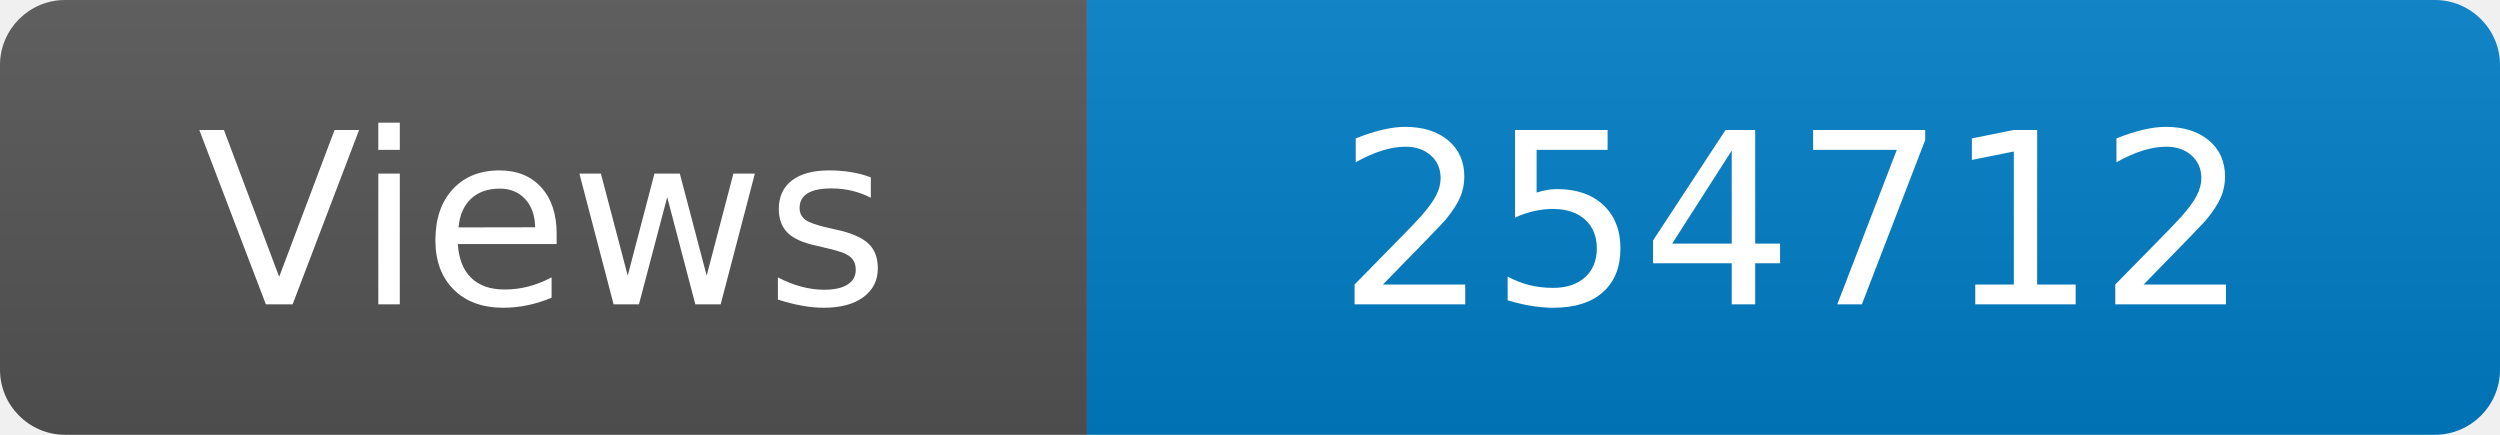
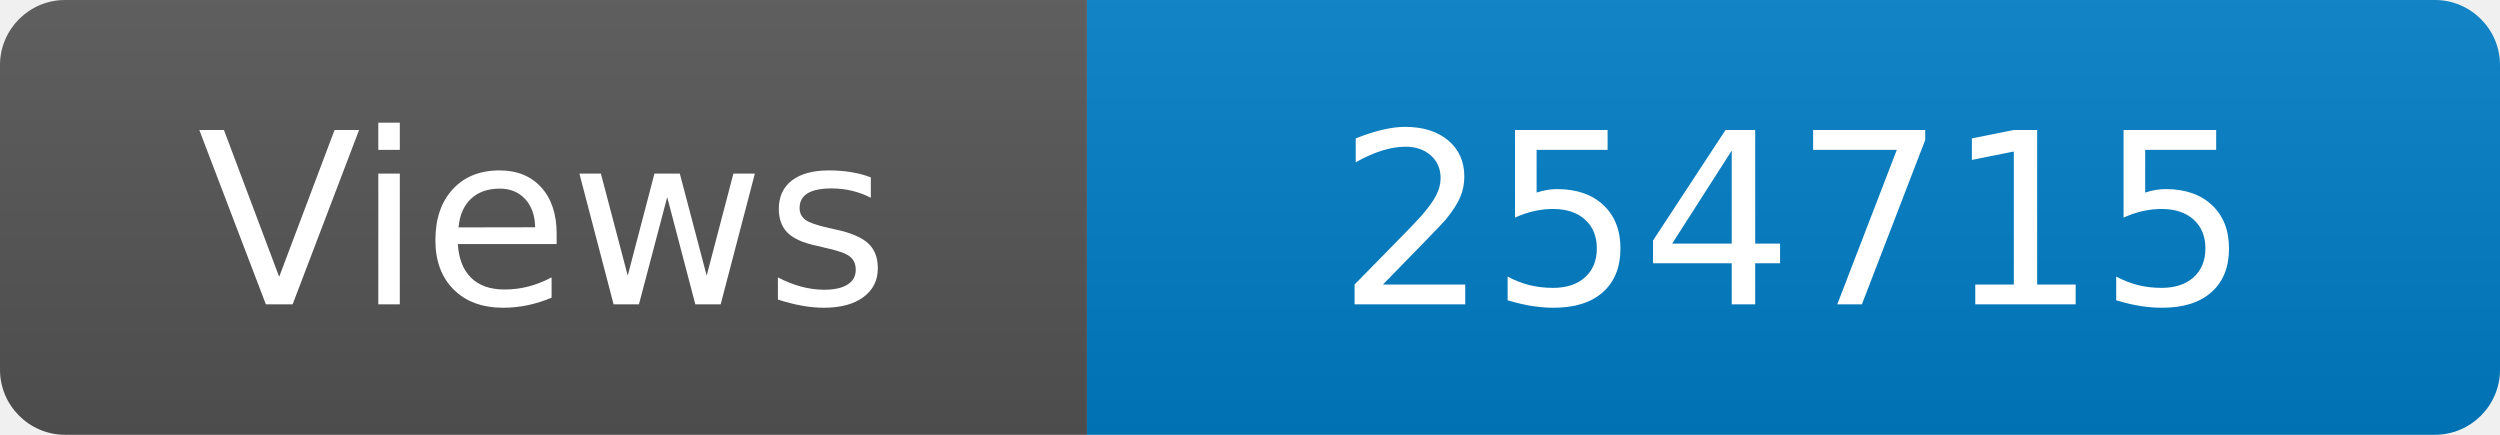
<svg xmlns="http://www.w3.org/2000/svg" width="115" height="20" role="img" aria-label="Maintained?: yes">
  <linearGradient id="s" x2="0" y2="100%">
    <stop offset="0" stop-color="#bbb" stop-opacity=".1" />
    <stop offset="1" stop-opacity=".1" />
  </linearGradient>
  <clipPath id="r">
    <rect width="115" height="20" rx="3" fill="#fff" />
  </clipPath>
  <g clip-path="url(#r)">
    <rect width="50" height="20" fill="#555" />
    <rect x="50" width="160" height="20" fill="#007ec6" />
    <rect width="115" height="20" fill="url(#s)" />
  </g>
  <g fill="#fff" text-anchor="middle" font-family="Verdana,Geneva,DejaVu Sans,sans-serif" font-size="110">
    <text x="250" y="140" transform="scale(.1)" fill="#fff">Views</text>
-     <text x="825" y="140" transform="scale(.1)" fill="#fff">254712</text>
+     <text x="825" y="140" transform="scale(.1)" fill="#fff">254715</text>
  </g>
</svg>
